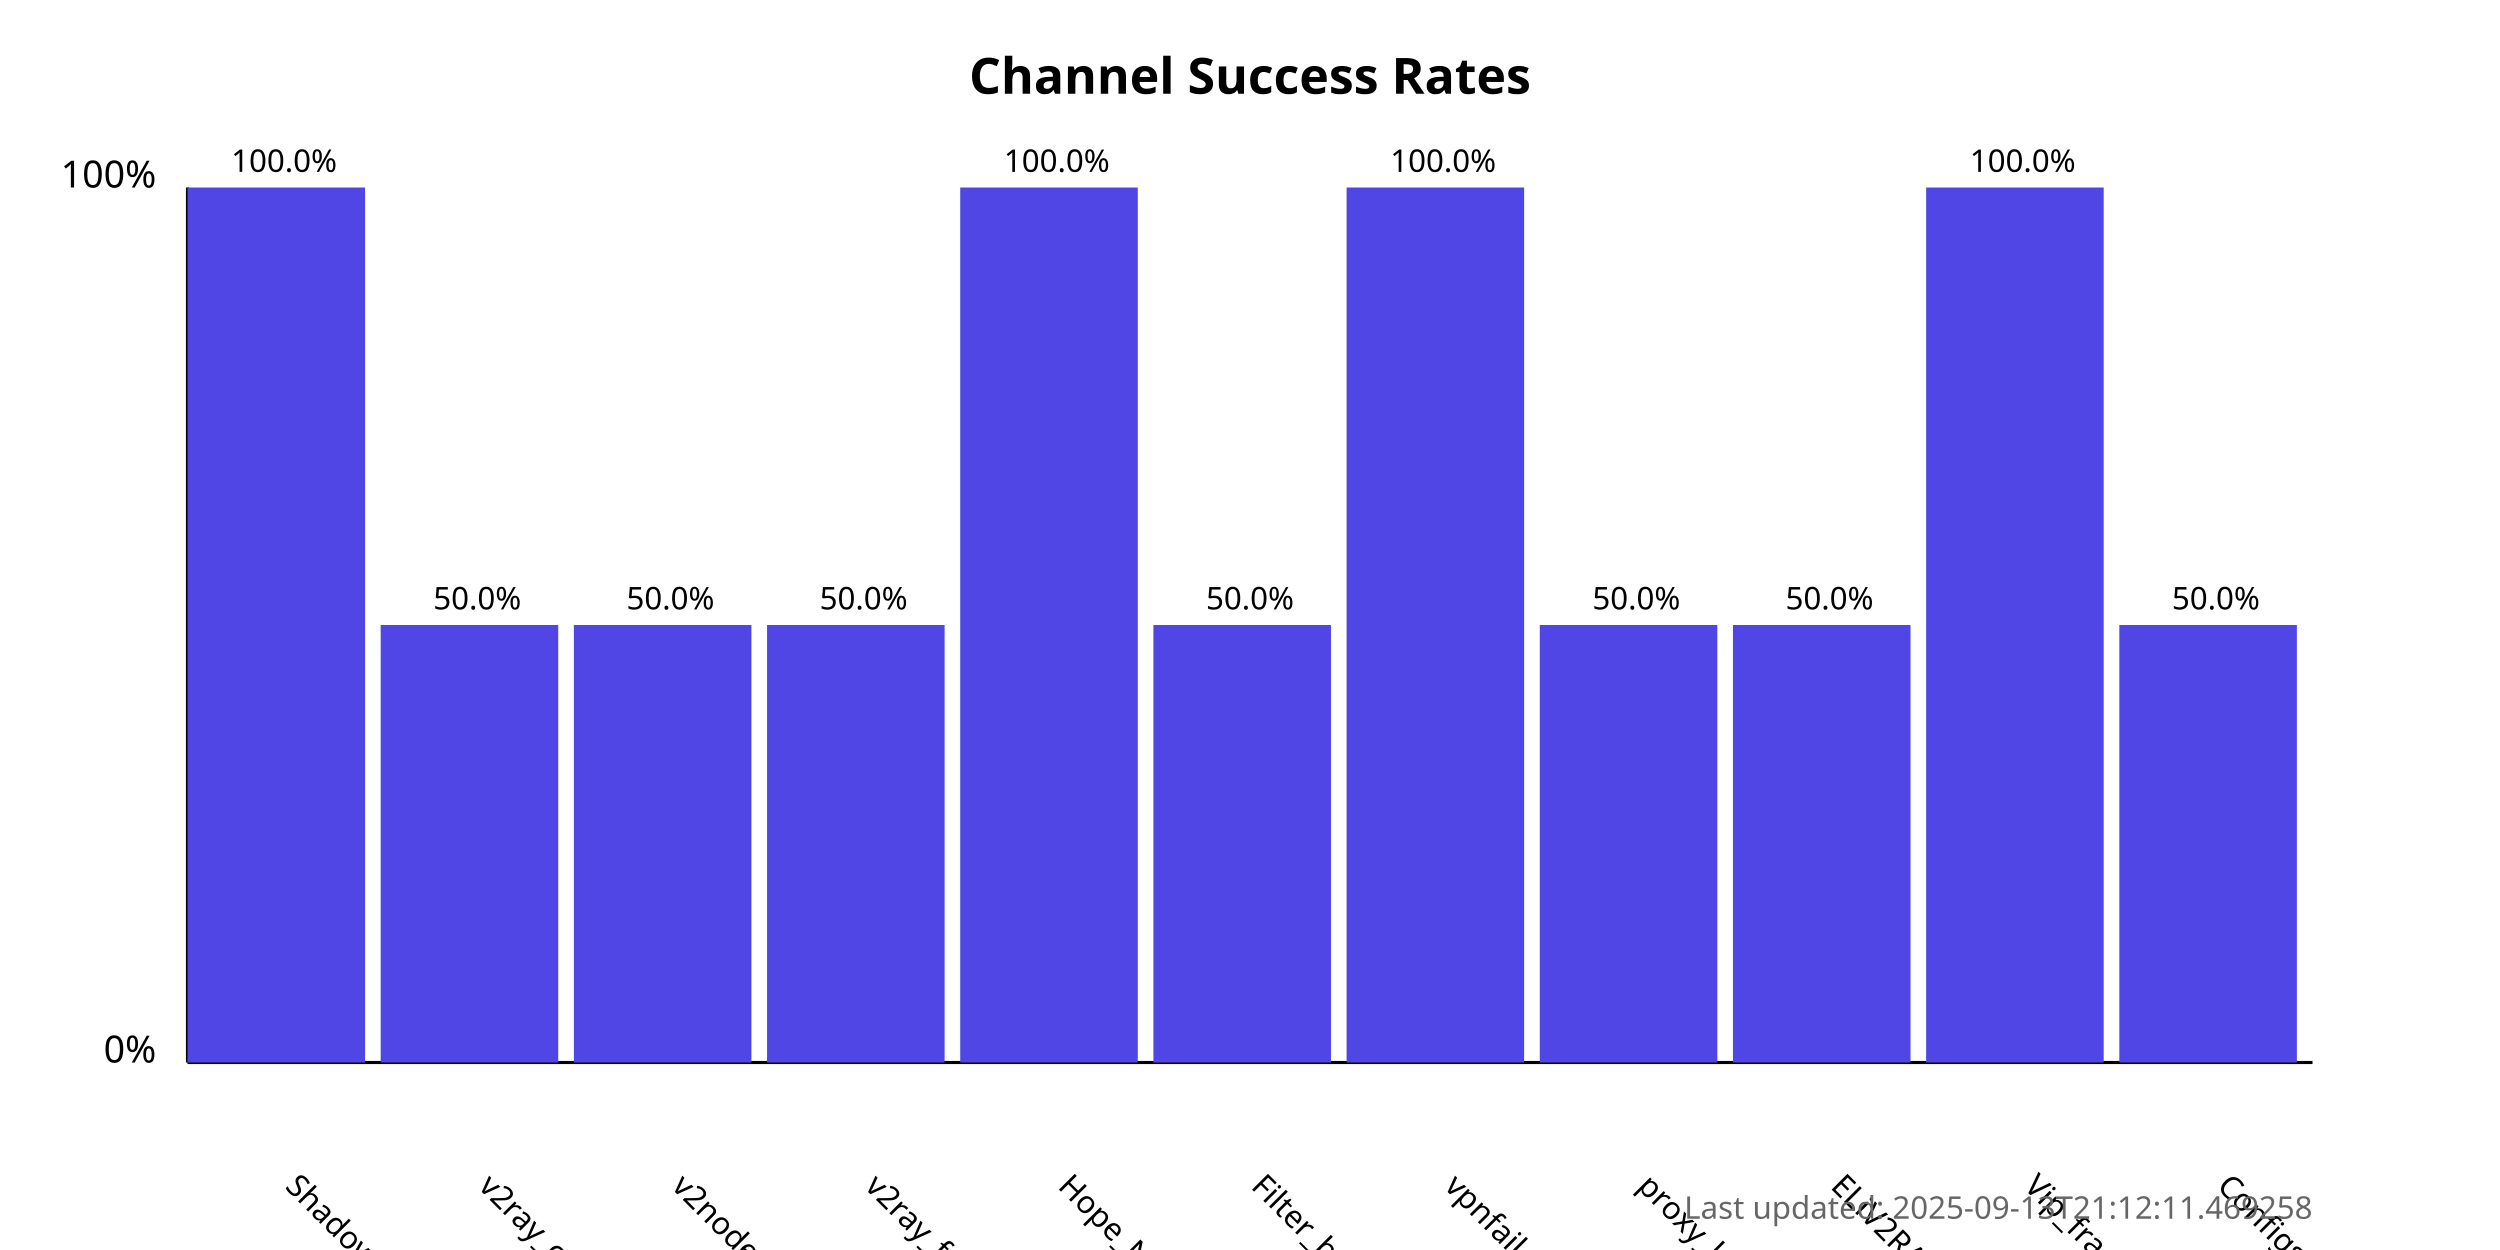
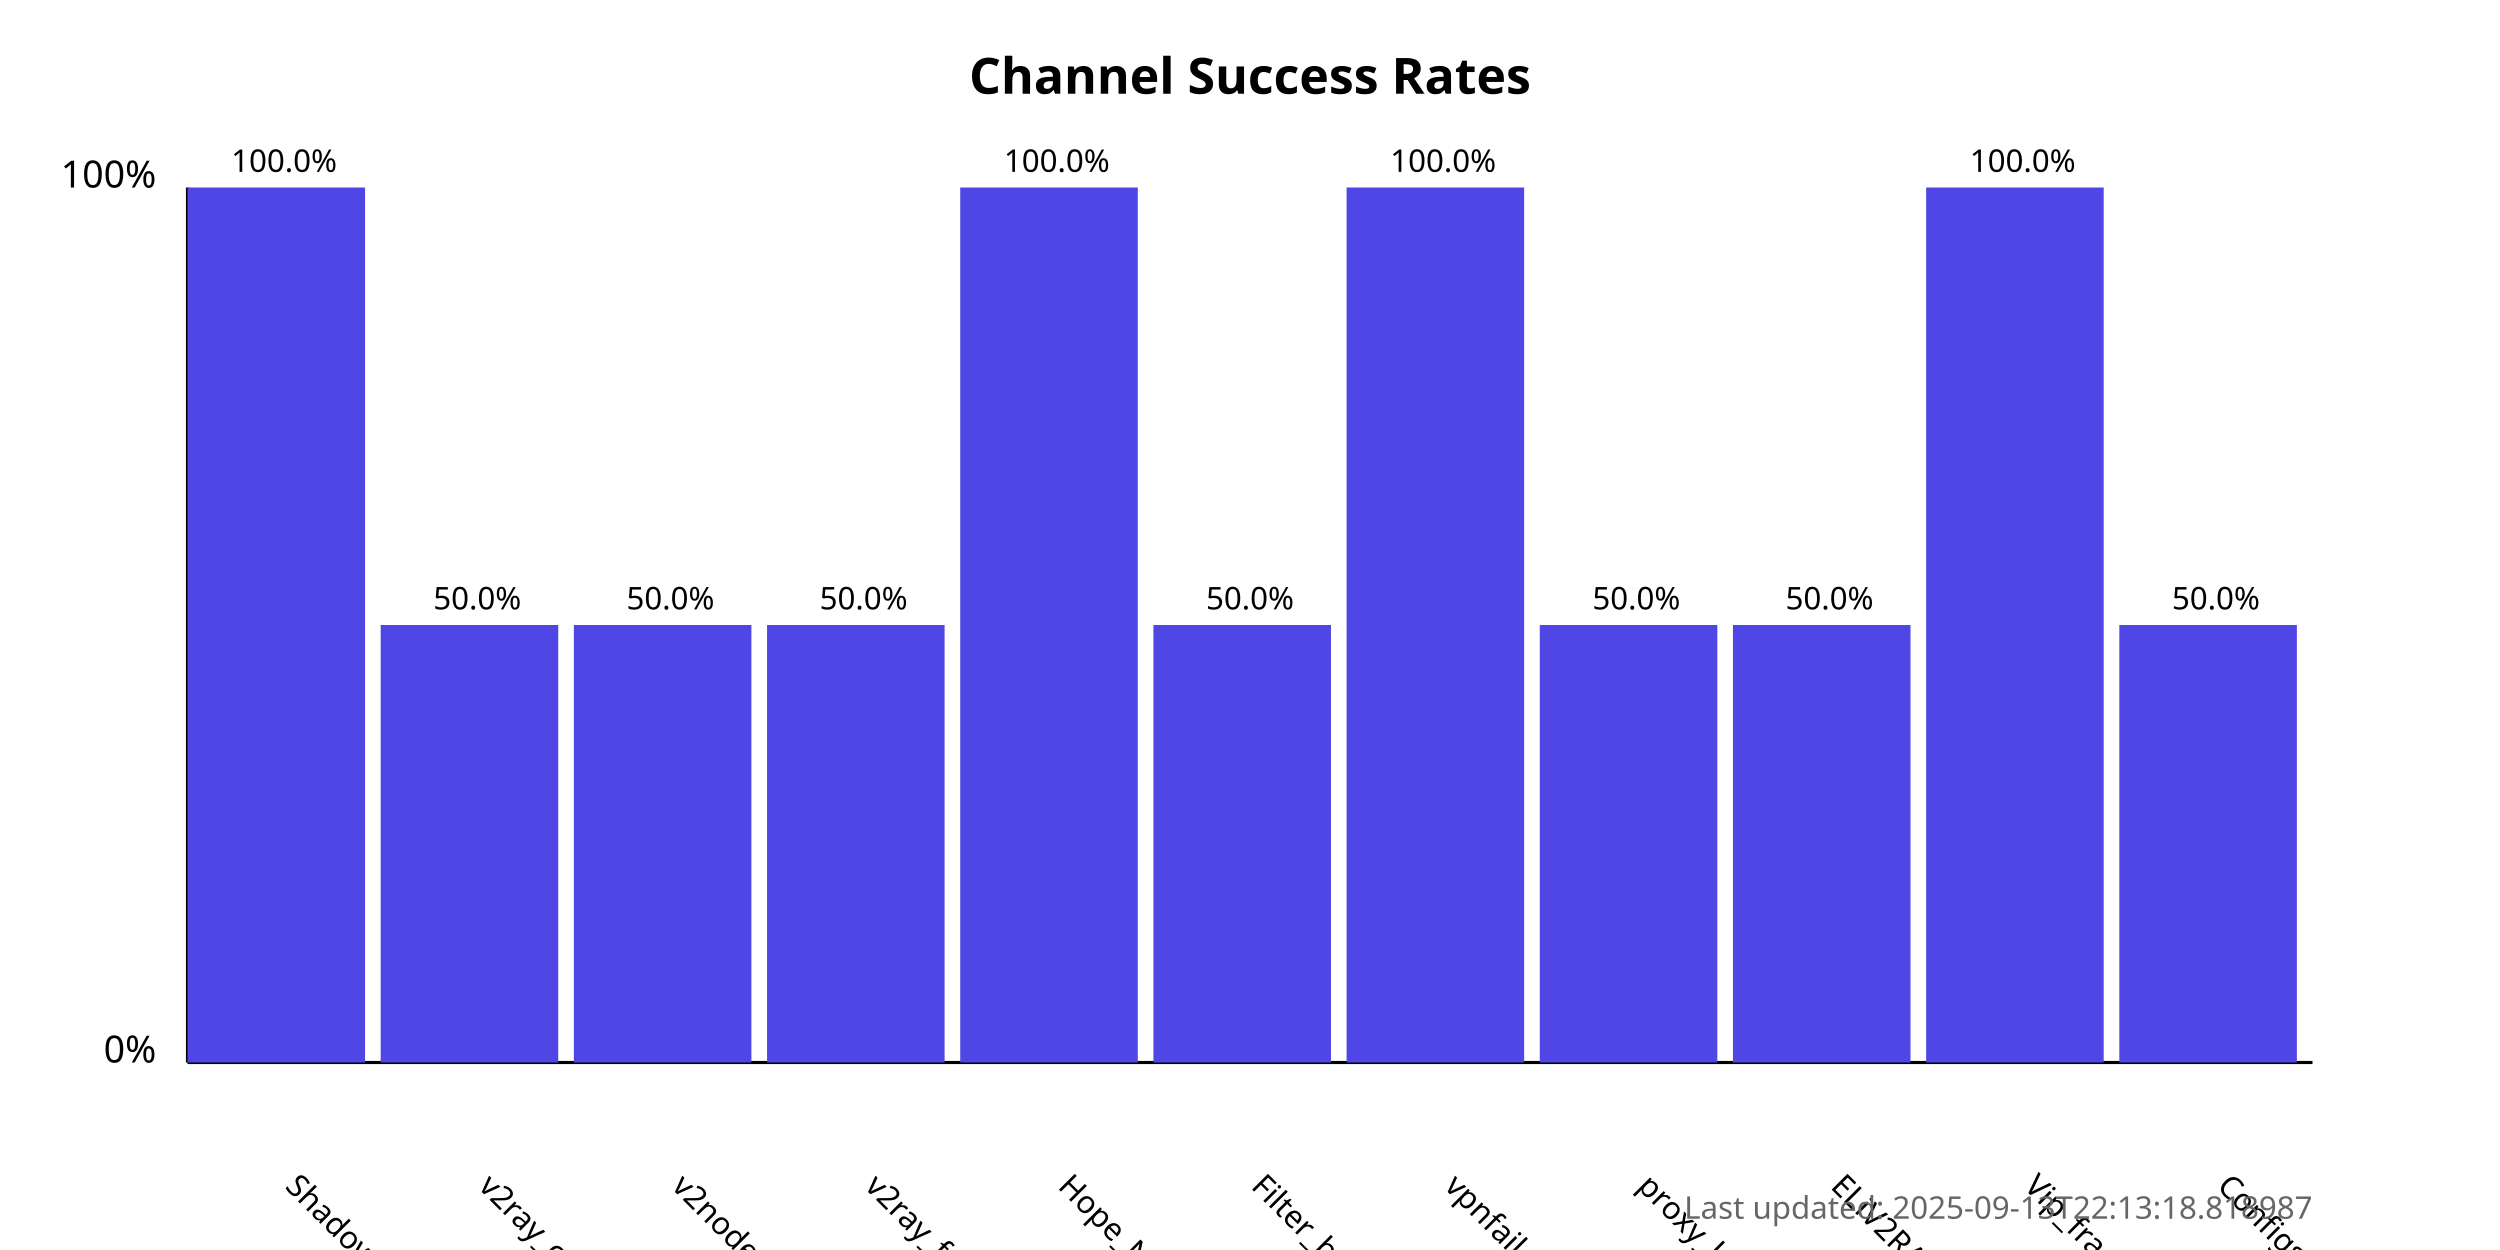
<svg xmlns="http://www.w3.org/2000/svg" width="800" height="400">
  <style>
            .chart-title { font: bold 16px sans-serif; }
            .axis-label { font: 12px sans-serif; }
            .tick-label { font: 10px sans-serif; }
            .bar { fill: #4f46e5; }
            .bar:hover { fill: #6366f1; }
            .timestamp { font: 10px sans-serif; fill: #666; }
        </style>
  <text x="400.0" y="30" text-anchor="middle" class="chart-title">
            Channel Success Rates
        </text>
  <line x1="60" y1="340" x2="60" y2="60" stroke="black" stroke-width="1" />
  <line x1="60" y1="340" x2="740" y2="340" stroke="black" stroke-width="1" />
  <text x="50" y="340" text-anchor="end" class="axis-label">0%</text>
  <text x="50" y="60" text-anchor="end" class="axis-label">100%</text>
  <g>
    <rect x="60" y="60.0" width="56.818" height="280.0" class="bar" />
    <text x="90.909" y="380" transform="rotate(45, 90.90909, 380)" text-anchor="start" class="tick-label">
                ShadowProxy66
            </text>
    <text x="90.909" y="55.0" text-anchor="middle" class="tick-label">
                100.0%
            </text>
  </g>
  <g>
    <rect x="121.818" y="200.0" width="56.818" height="140.0" class="bar" />
    <text x="152.727" y="380" transform="rotate(45, 152.7273, 380)" text-anchor="start" class="tick-label">
                v2ray_configs_pool
            </text>
    <text x="152.727" y="195.0" text-anchor="middle" class="tick-label">
                50.0%
            </text>
  </g>
  <g>
    <rect x="183.636" y="200.0" width="56.818" height="140.0" class="bar" />
    <text x="214.545" y="380" transform="rotate(45, 214.5455, 380)" text-anchor="start" class="tick-label">
                v2nodes
            </text>
    <text x="214.545" y="195.0" text-anchor="middle" class="tick-label">
                50.0%
            </text>
  </g>
  <g>
    <rect x="245.455" y="200.0" width="56.818" height="140.0" class="bar" />
    <text x="276.364" y="380" transform="rotate(45, 276.3636, 380)" text-anchor="start" class="tick-label">
                v2ray_free_conf
            </text>
    <text x="276.364" y="195.0" text-anchor="middle" class="tick-label">
                50.0%
            </text>
  </g>
  <g>
    <rect x="307.273" y="60.0" width="56.818" height="280.0" class="bar" />
    <text x="338.182" y="380" transform="rotate(45, 338.1818, 380)" text-anchor="start" class="tick-label">
                Hope_Net
            </text>
    <text x="338.182" y="55.0" text-anchor="middle" class="tick-label">
                100.0%
            </text>
  </g>
  <g>
    <rect x="369.091" y="200.0" width="56.818" height="140.0" class="bar" />
    <text x="400.0" y="380" transform="rotate(45, 400.0, 380)" text-anchor="start" class="tick-label">
                Filter_breaker
            </text>
    <text x="400.0" y="195.0" text-anchor="middle" class="tick-label">
                50.0%
            </text>
  </g>
  <g>
    <rect x="430.909" y="60.0" width="56.818" height="280.0" class="bar" />
    <text x="461.818" y="380" transform="rotate(45, 461.8182, 380)" text-anchor="start" class="tick-label">
                vpnfail_vless
            </text>
    <text x="461.818" y="55.0" text-anchor="middle" class="tick-label">
                100.0%
            </text>
  </g>
  <g>
    <rect x="492.727" y="200.0" width="56.818" height="140.0" class="bar" />
    <text x="523.636" y="380" transform="rotate(45, 523.6364, 380)" text-anchor="start" class="tick-label">
                proxy_kafee
            </text>
    <text x="523.636" y="195.0" text-anchor="middle" class="tick-label">
                50.0%
            </text>
  </g>
  <g>
    <rect x="554.545" y="200.0" width="56.818" height="140.0" class="bar" />
    <text x="585.455" y="380" transform="rotate(45, 585.4545, 380)" text-anchor="start" class="tick-label">
                ELiV2RAY
            </text>
    <text x="585.455" y="195.0" text-anchor="middle" class="tick-label">
                50.0%
            </text>
  </g>
  <g>
    <rect x="616.364" y="60.0" width="56.818" height="280.0" class="bar" />
    <text x="647.273" y="380" transform="rotate(45, 647.2727, 380)" text-anchor="start" class="tick-label">
                Vip_fragment_v2ray
            </text>
    <text x="647.273" y="55.0" text-anchor="middle" class="tick-label">
                100.0%
            </text>
  </g>
  <g>
    <rect x="678.182" y="200.0" width="56.818" height="140.0" class="bar" />
    <text x="709.091" y="380" transform="rotate(45, 709.0909, 380)" text-anchor="start" class="tick-label">
                ConfigsHubPlus
            </text>
    <text x="709.091" y="195.0" text-anchor="middle" class="tick-label">
                50.0%
            </text>
  </g>
  <text x="740" y="390" text-anchor="end" class="timestamp">
-             Last updated: 2025-09-13T21:12:11.469258
+             Last updated: 2025-09-13T22:13:18.818987
        </text>
</svg>
